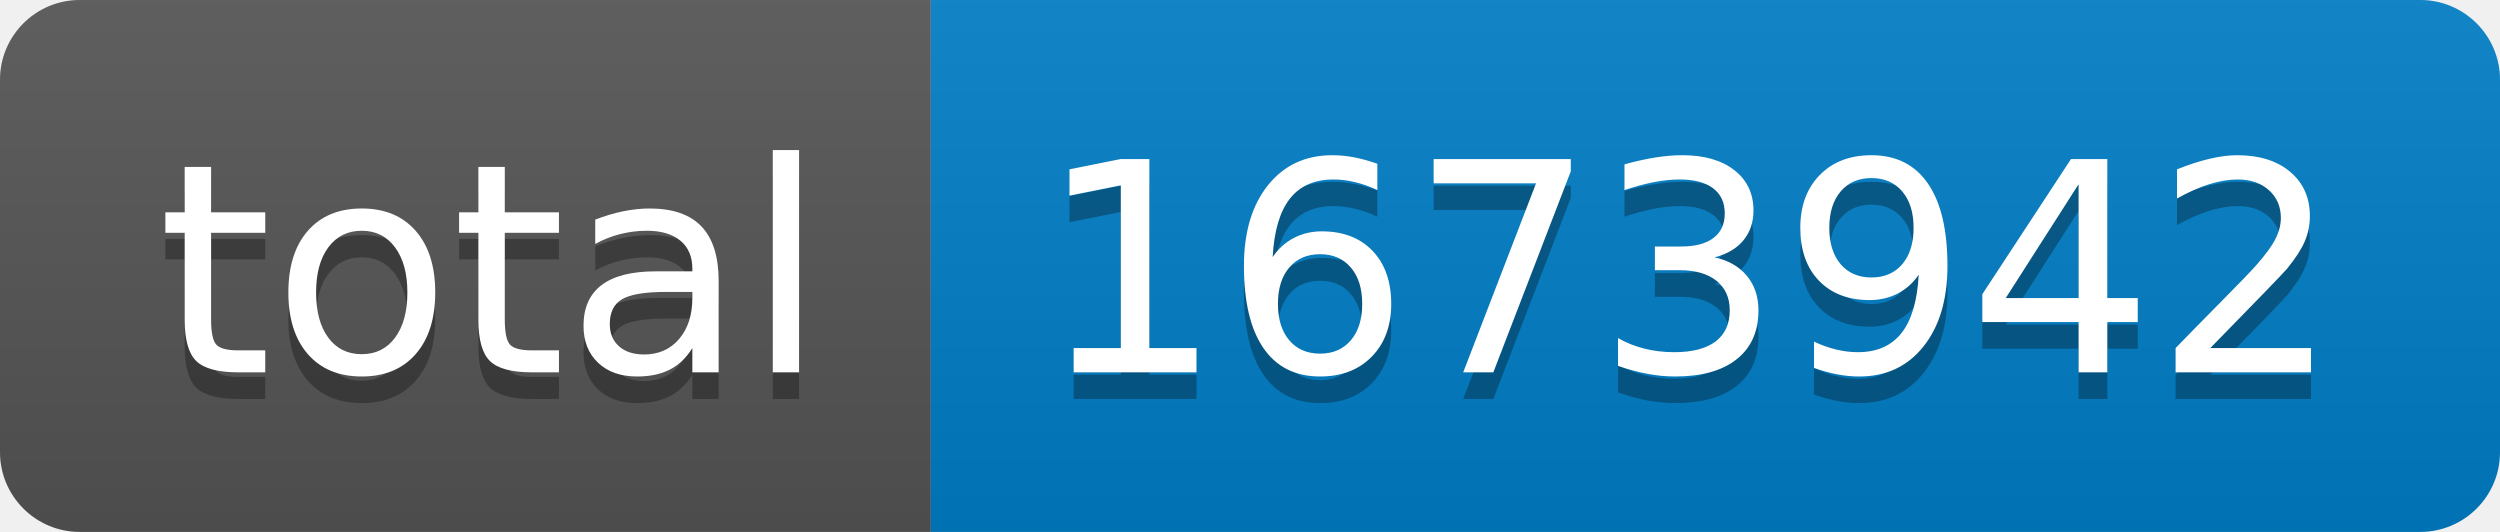
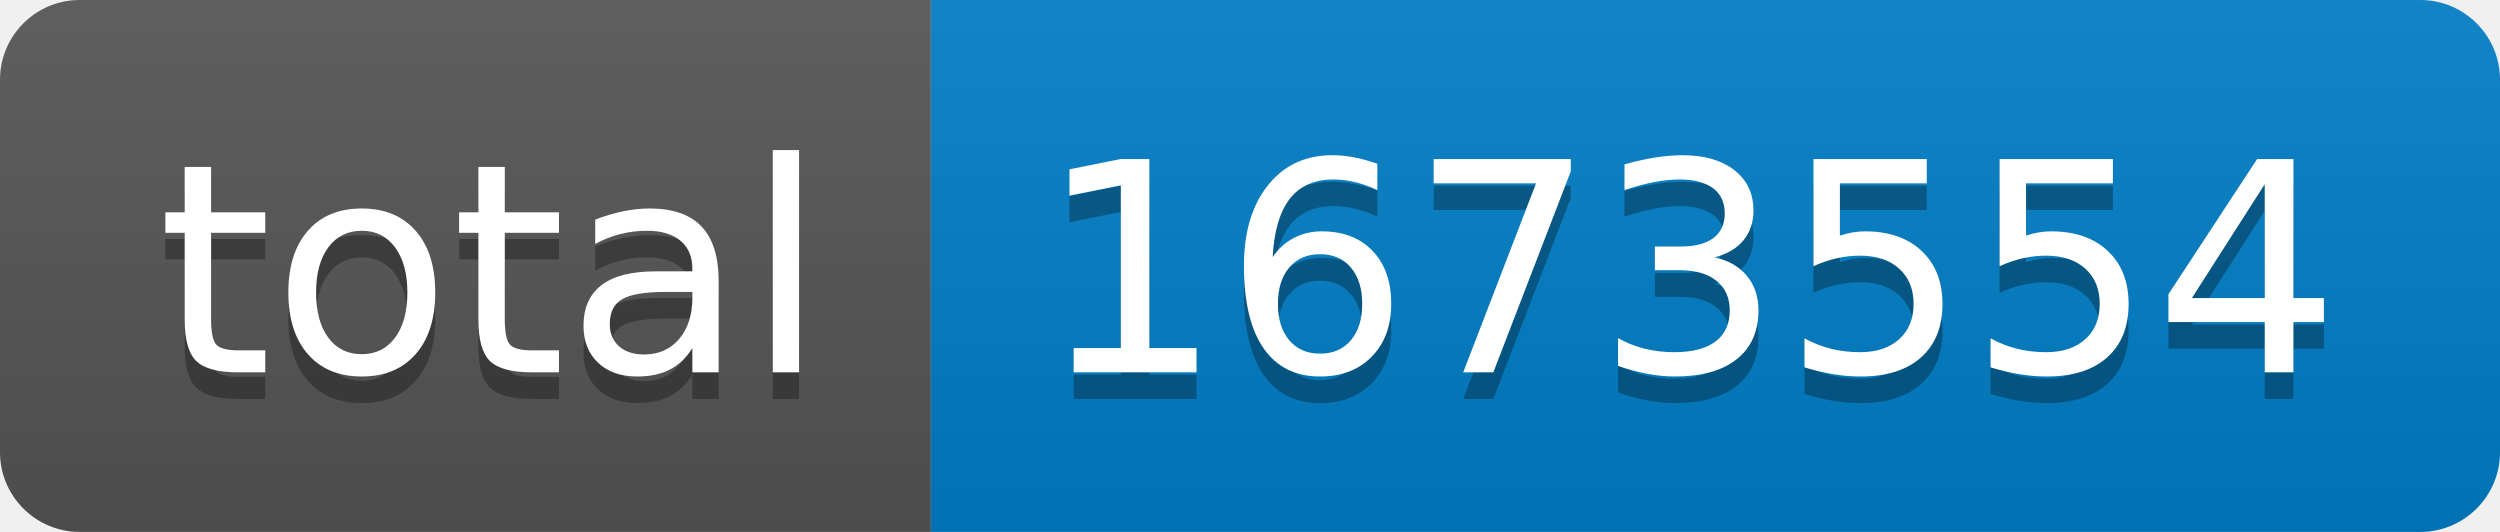
- <svg xmlns="http://www.w3.org/2000/svg" width="94" height="20" role="img" aria-label="total: 1673942">
+ <svg xmlns="http://www.w3.org/2000/svg" width="94" height="20" role="img" aria-label="total: 1673554">
  <linearGradient id="s" x2="0" y2="100%">
    <stop offset="0" stop-color="#bbb" stop-opacity=".1" />
    <stop offset="1" stop-opacity=".1" />
  </linearGradient>
  <clipPath id="r">
    <rect width="94" height="20" rx="3" fill="#fff" />
  </clipPath>
  <g clip-path="url(#r)">
    <rect width="35" height="20" fill="#555" />
    <rect x="35" width="59" height="20" fill="#007ec6" />
    <rect width="94" height="20" fill="url(#s)" />
  </g>
  <g fill="#fff" text-anchor="middle" font-family="Verdana,Geneva,DejaVu Sans,sans-serif" text-rendering="geometricPrecision" font-size="110">
    <text aria-hidden="true" x="185" y="150" fill="#010101" fill-opacity=".3" transform="scale(.1)" textLength="250">total</text>
    <text x="185" y="140" transform="scale(.1)" fill="#fff" textLength="250">total</text>
-     <text aria-hidden="true" x="635" y="150" fill="#010101" fill-opacity=".3" transform="scale(.1)" textLength="490">1673942</text>
-     <text x="635" y="140" transform="scale(.1)" fill="#fff" textLength="490">1673942</text>
+     <text aria-hidden="true" x="635" y="150" fill="#010101" fill-opacity=".3" transform="scale(.1)" textLength="490">1673554</text>
+     <text x="635" y="140" transform="scale(.1)" fill="#fff" textLength="490">1673554</text>
  </g>
</svg>
